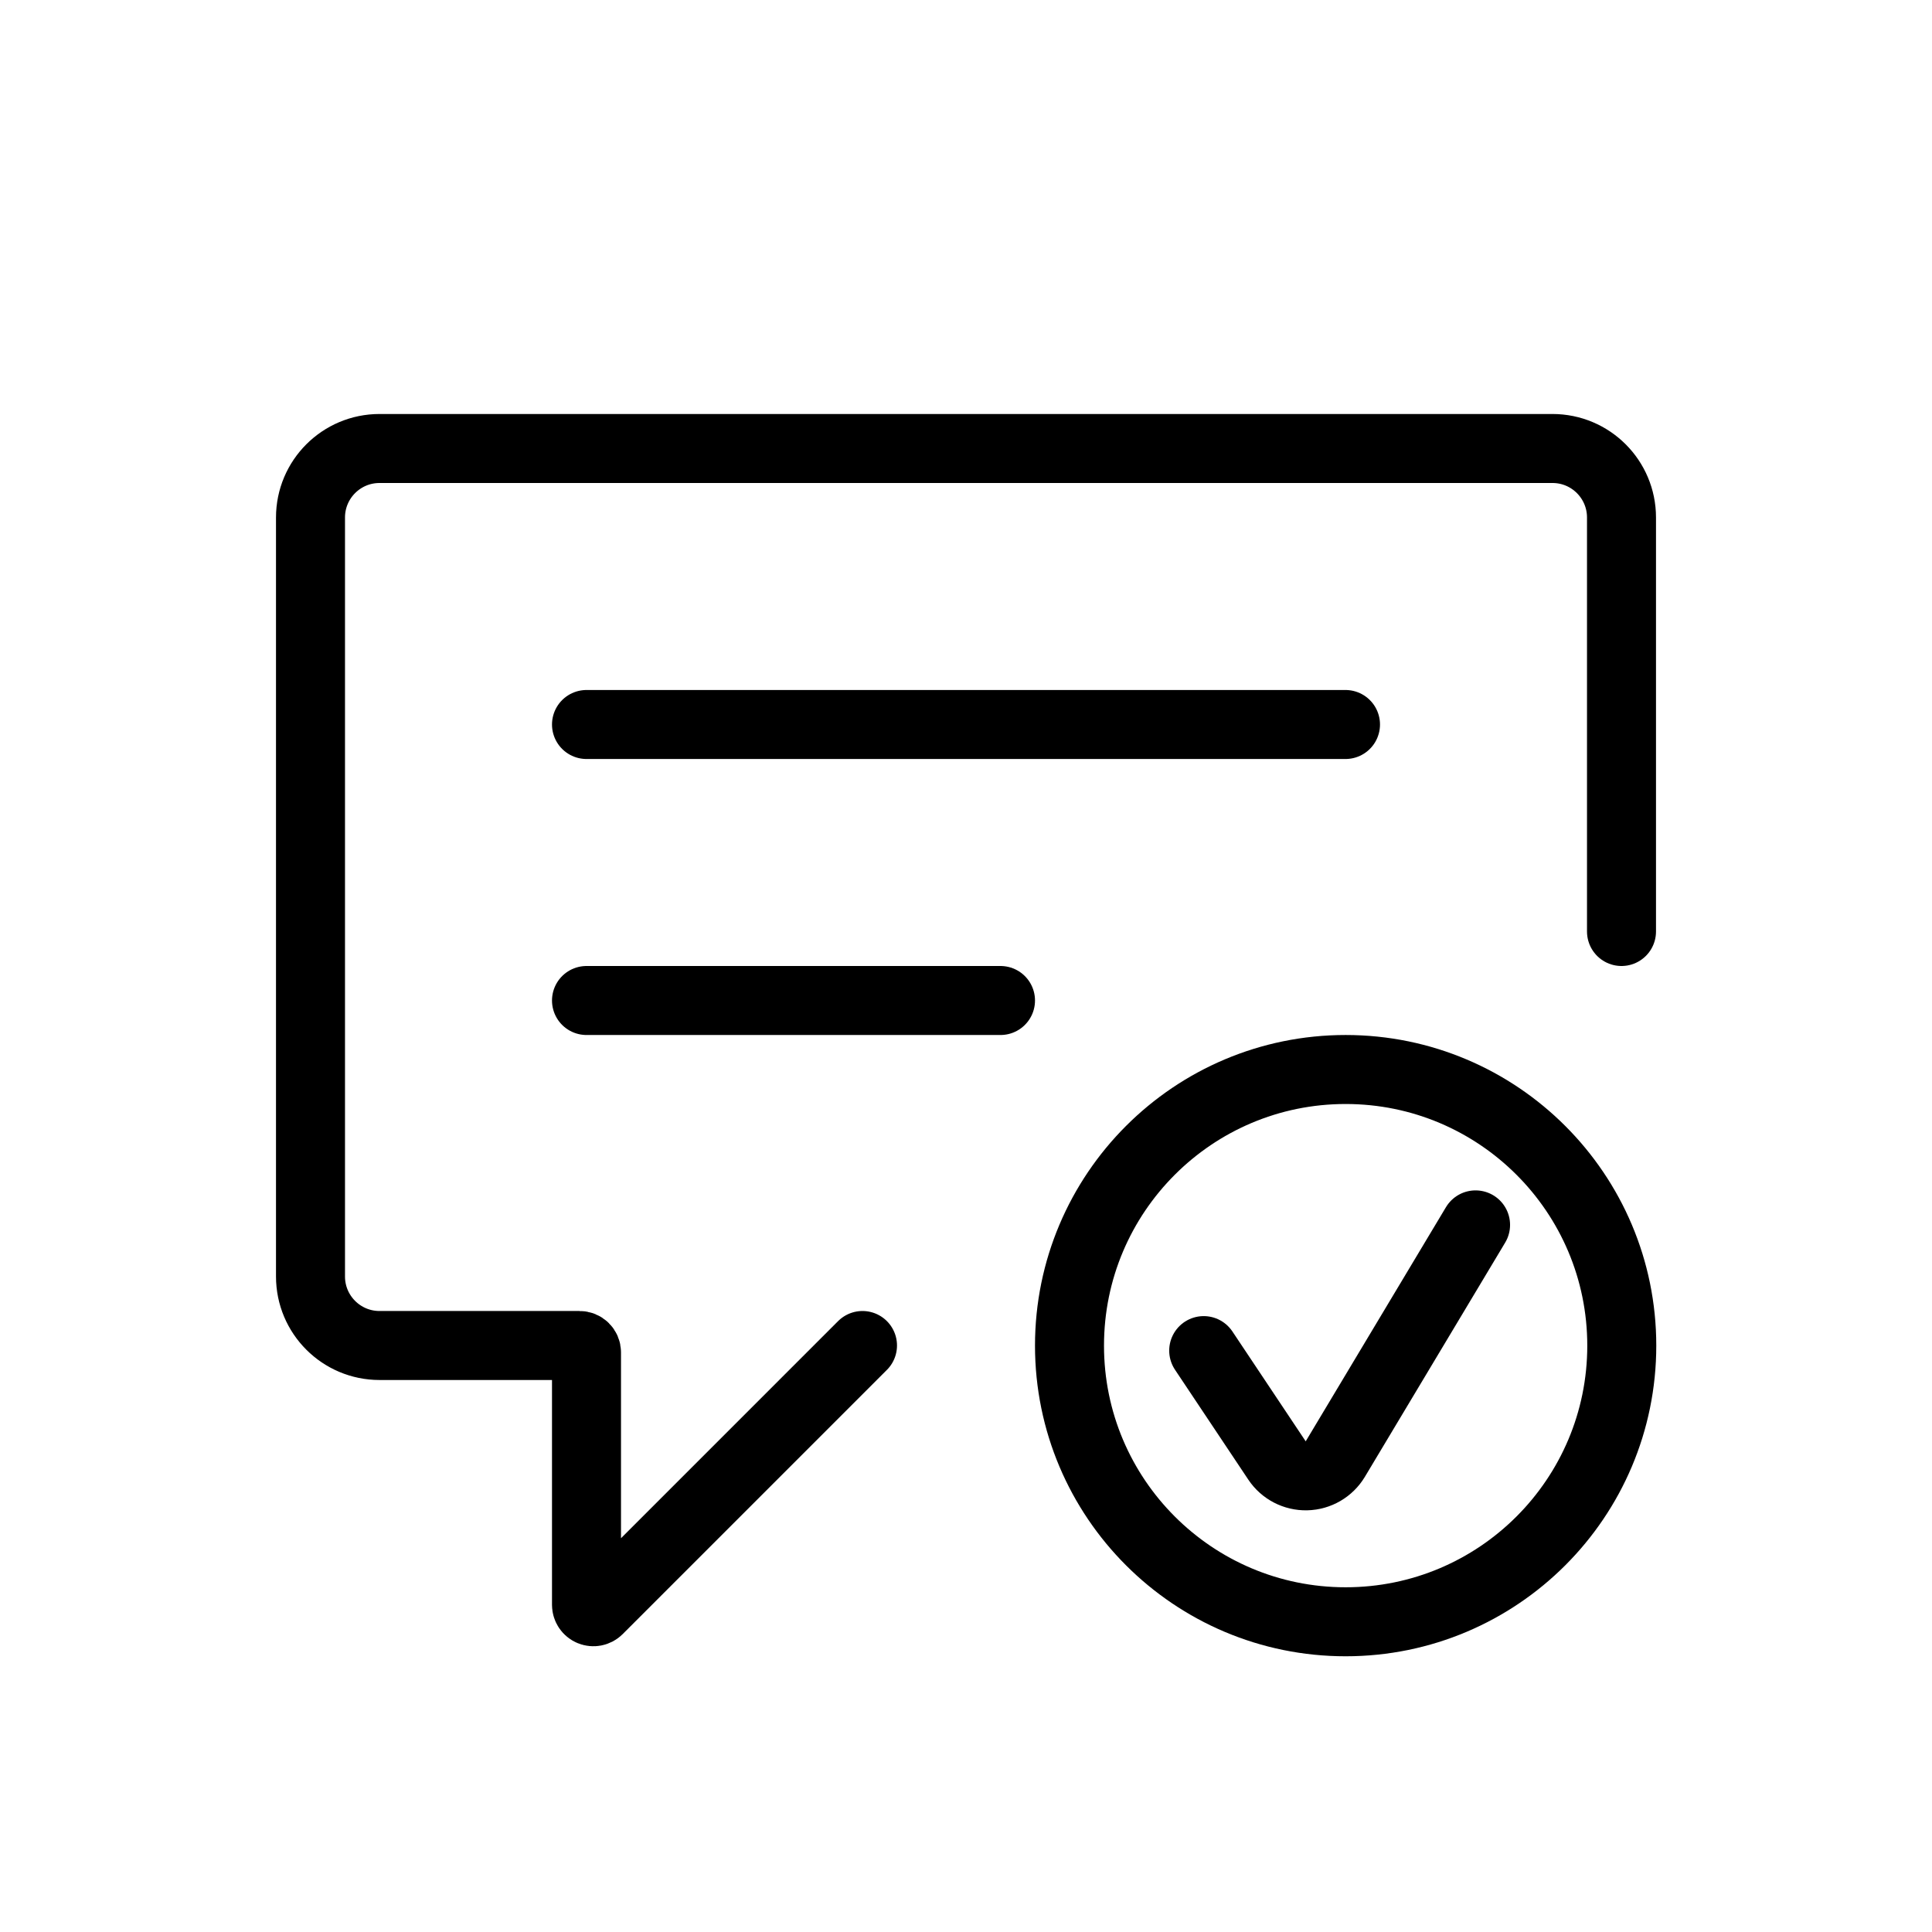
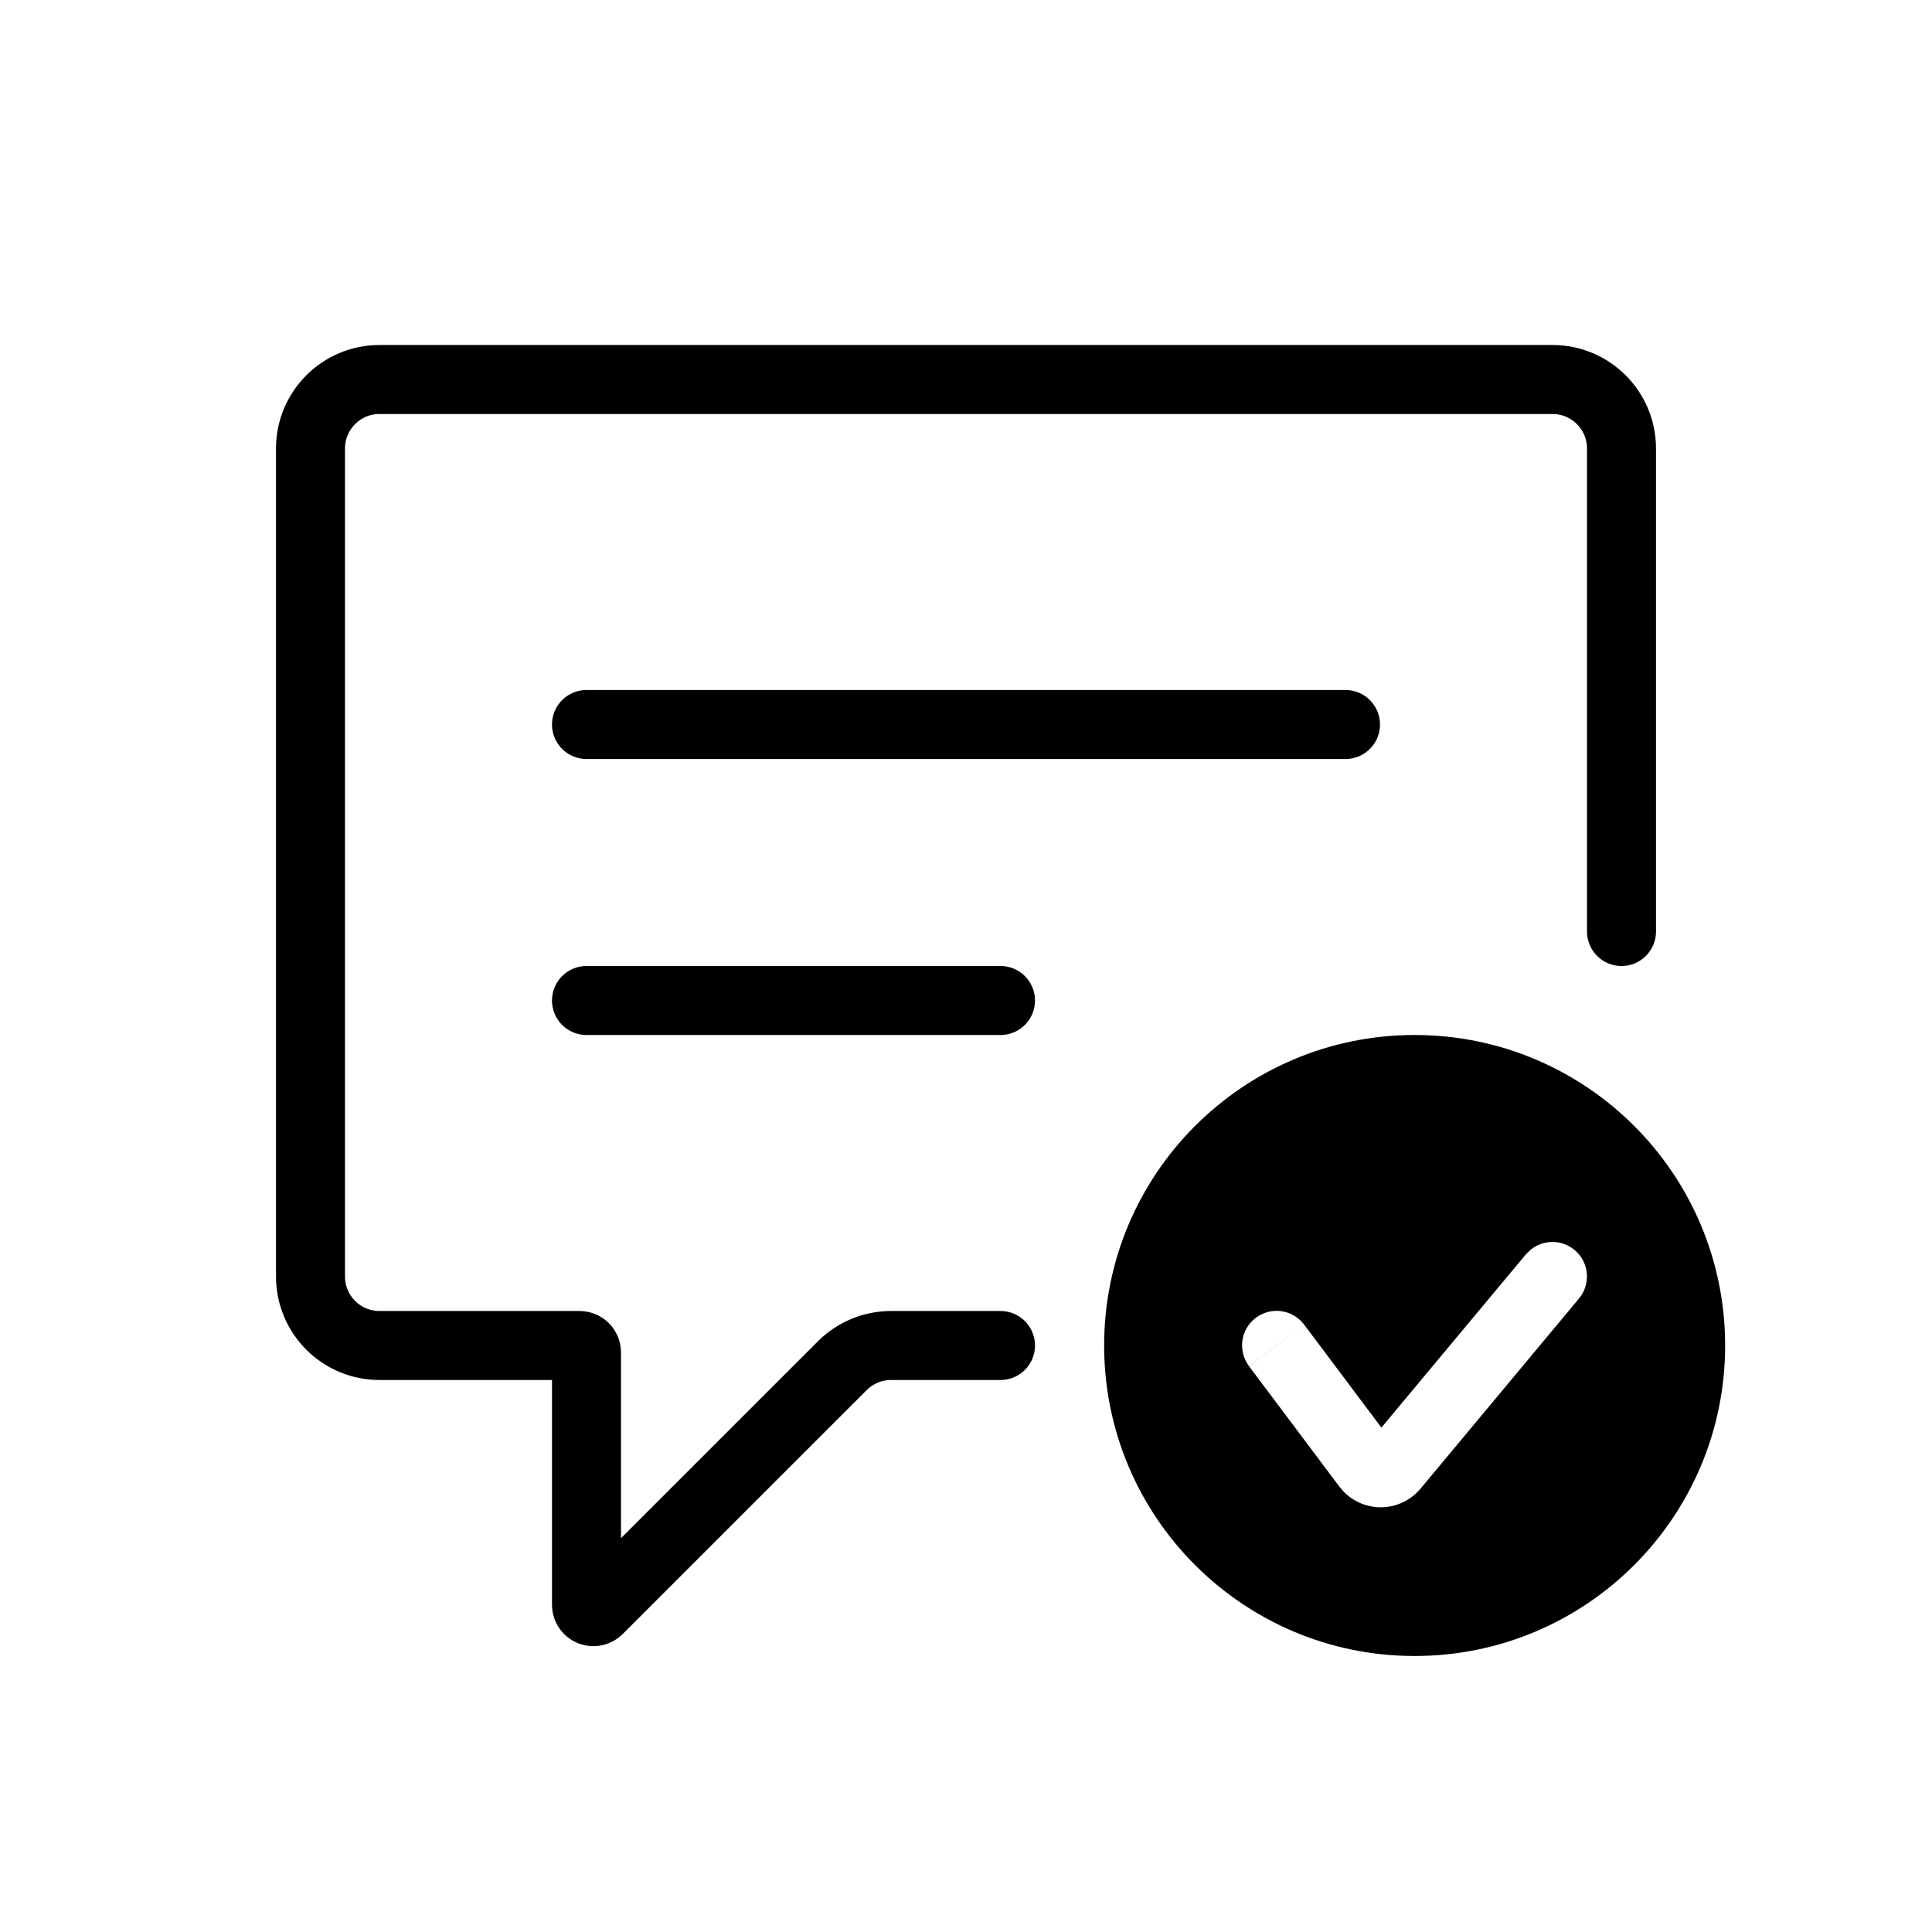
<svg xmlns="http://www.w3.org/2000/svg" width="28" height="28" viewBox="0 0 28 28" stroke="currentColor" stroke-linecap="round" stroke-linejoin="round" fill="none">
-   <path d="m12.5 19.5-3.83 3.83a.1.1 0 0 1-.17-.071V19.6a.1.1 0 0 0-.1-.1H5.5a1 1 0 0 1-1-1v-11a1 1 0 0 1 1-1h17a1 1 0 0 1 1 1v6" class="icon-gray-primary" />
-   <path d="M8.5 10.5h11m-11 4h6m9.004 5.002a4.002 4.002 0 1 1-8.004 0 4.002 4.002 0 0 1 8.004 0Z" class="icon-blue-primary" />
-   <path d="m17.445 19.574 1.062 1.592a.5.5 0 0 0 .845-.02l2.033-3.394" class="icon-blue-primary" />
+   <path d="M23.5 13.5v-7a1 1 0 0 0-1-1h-17a1 1 0 0 0-1 1v12a1 1 0 0 0 1 1h2.9a.1.1 0 0 1 .1.1v3.659a.1.1 0 0 0 .17.07l3.537-3.536a1 1 0 0 1 .707-.293H14.5m-6-9h11m-11 4h6" class="icon-gray-primary" />
+   <path d="M20.502 15a4.5 4.5 0 1 1 0 9 4.5 4.5 0 0 1 0-9Zm2.317 3.115a.5.5 0 0 0-.631-.007l-.073.07-2.095 2.512-1.119-1.492-.4.301-.4.3 1.31 1.746.058.068a.75.75 0 0 0 1.118-.038l2.297-2.756a.5.5 0 0 0-.065-.704Zm-3.918 1.083a.5.5 0 0 0-.8.6l.8-.6Z" fill="currentColor" stroke="none" class="icon-success" />
</svg>
